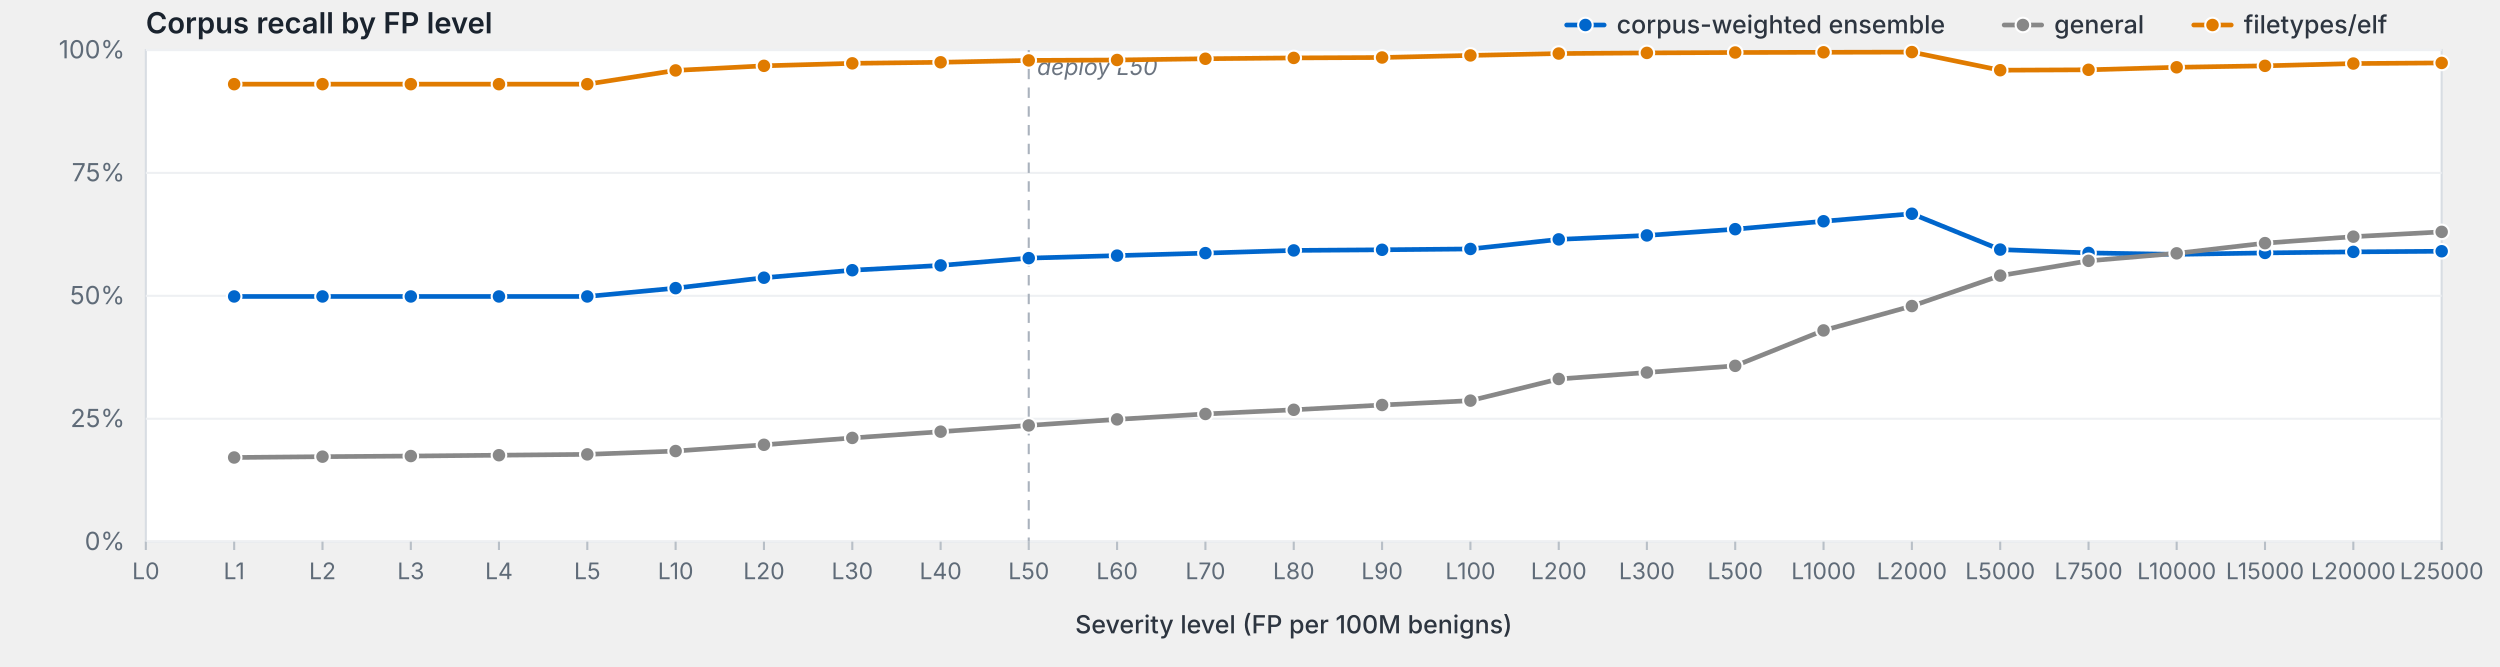
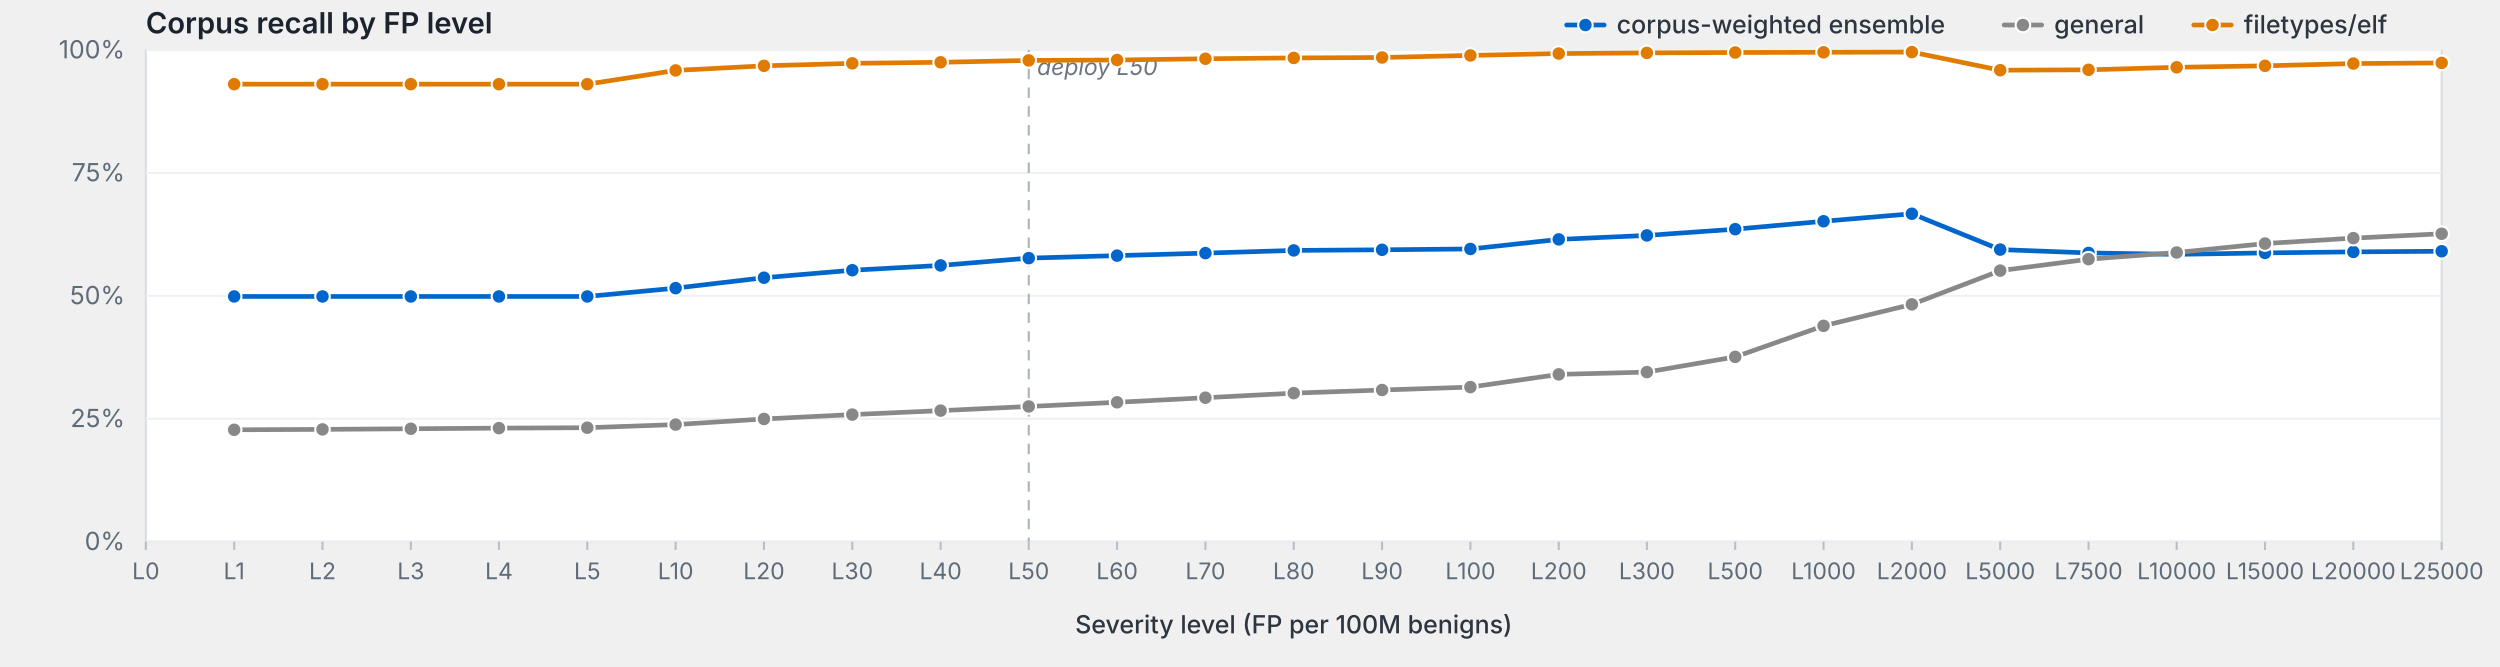
<svg xmlns="http://www.w3.org/2000/svg" viewBox="0 0 1200 320" width="1200" height="320" preserveAspectRatio="xMidYMid meet" role="img" aria-label="Corpus recall by FP level">
  <style>svg { background: #fdfdfd; }.frame { fill: #fff; stroke: #d8dde3; stroke-width: 1; }.grid { stroke: #eef0f3; stroke-width: 1; }.tick { stroke: #b8bfc7; stroke-width: 1; }.axis-label { fill: #5f6b78; font-family: -apple-system, BlinkMacSystemFont, "Segoe UI", system-ui, sans-serif; font-size: 12px; }.x-label { fill: #5f6b78; font-family: -apple-system, BlinkMacSystemFont, "Segoe UI", system-ui, sans-serif; font-size: 11px; }.axis-title { fill: #2d3540; font-family: -apple-system, BlinkMacSystemFont, "Segoe UI", system-ui, sans-serif; font-size: 12px; font-weight: 500; }.title { fill: #1a232e; font-family: -apple-system, BlinkMacSystemFont, "Segoe UI", system-ui, sans-serif; font-size: 14px; font-weight: 600; }.deploy-marker { stroke: #aab2bd; stroke-width: 1; stroke-dasharray: 5,4; }.deploy-label { fill: #6b7480; font-family: -apple-system, BlinkMacSystemFont, "Segoe UI", system-ui, sans-serif; font-size: 11px; font-style: italic; }.curve { fill: none; stroke-width: 2.25; stroke-linejoin: round; stroke-linecap: round; }.marker { stroke: #fff; stroke-width: 1; }.legend-text { fill: #2d3540; font-family: -apple-system, BlinkMacSystemFont, "Segoe UI", system-ui, sans-serif; font-size: 12px; font-weight: 500; }</style>
  <text class="title" x="70" y="16">Corpus recall by FP level</text>
  <rect class="frame" x="70" y="24" width="1102" height="236" />
  <line class="grid" x1="70" y1="260.0" x2="1172" y2="260.0" />
  <text class="axis-label" x="60" y="264.0" text-anchor="end">0%</text>
  <line class="grid" x1="70" y1="201.0" x2="1172" y2="201.0" />
  <text class="axis-label" x="60" y="205.0" text-anchor="end">25%</text>
  <line class="grid" x1="70" y1="142.0" x2="1172" y2="142.0" />
  <text class="axis-label" x="60" y="146.0" text-anchor="end">50%</text>
  <line class="grid" x1="70" y1="83.0" x2="1172" y2="83.0" />
  <text class="axis-label" x="60" y="87.0" text-anchor="end">75%</text>
  <line class="grid" x1="70" y1="24.0" x2="1172" y2="24.0" />
  <text class="axis-label" x="60" y="28.0" text-anchor="end">100%</text>
  <line class="deploy-marker" x1="493.8" y1="24" x2="493.8" y2="260" />
  <text class="deploy-label" x="497.8" y="36" text-anchor="start">deploy L50</text>
  <line class="tick" x1="70.0" y1="260" x2="70.0" y2="264" />
  <text class="x-label" x="70.0" y="278" text-anchor="middle">L0</text>
  <line class="tick" x1="112.4" y1="260" x2="112.4" y2="264" />
  <text class="x-label" x="112.4" y="278" text-anchor="middle">L1</text>
  <line class="tick" x1="154.8" y1="260" x2="154.8" y2="264" />
  <text class="x-label" x="154.8" y="278" text-anchor="middle">L2</text>
  <line class="tick" x1="197.2" y1="260" x2="197.2" y2="264" />
  <text class="x-label" x="197.2" y="278" text-anchor="middle">L3</text>
  <line class="tick" x1="239.5" y1="260" x2="239.5" y2="264" />
  <text class="x-label" x="239.5" y="278" text-anchor="middle">L4</text>
  <line class="tick" x1="281.9" y1="260" x2="281.9" y2="264" />
  <text class="x-label" x="281.9" y="278" text-anchor="middle">L5</text>
  <line class="tick" x1="324.3" y1="260" x2="324.3" y2="264" />
  <text class="x-label" x="324.3" y="278" text-anchor="middle">L10</text>
  <line class="tick" x1="366.7" y1="260" x2="366.7" y2="264" />
  <text class="x-label" x="366.7" y="278" text-anchor="middle">L20</text>
  <line class="tick" x1="409.1" y1="260" x2="409.1" y2="264" />
  <text class="x-label" x="409.1" y="278" text-anchor="middle">L30</text>
  <line class="tick" x1="451.5" y1="260" x2="451.5" y2="264" />
  <text class="x-label" x="451.5" y="278" text-anchor="middle">L40</text>
  <line class="tick" x1="493.8" y1="260" x2="493.8" y2="264" />
  <text class="x-label" x="493.8" y="278" text-anchor="middle">L50</text>
  <line class="tick" x1="536.2" y1="260" x2="536.2" y2="264" />
  <text class="x-label" x="536.2" y="278" text-anchor="middle">L60</text>
  <line class="tick" x1="578.6" y1="260" x2="578.6" y2="264" />
  <text class="x-label" x="578.6" y="278" text-anchor="middle">L70</text>
  <line class="tick" x1="621.0" y1="260" x2="621.0" y2="264" />
  <text class="x-label" x="621.0" y="278" text-anchor="middle">L80</text>
  <line class="tick" x1="663.4" y1="260" x2="663.4" y2="264" />
  <text class="x-label" x="663.4" y="278" text-anchor="middle">L90</text>
  <line class="tick" x1="705.8" y1="260" x2="705.8" y2="264" />
  <text class="x-label" x="705.8" y="278" text-anchor="middle">L100</text>
  <line class="tick" x1="748.2" y1="260" x2="748.2" y2="264" />
  <text class="x-label" x="748.2" y="278" text-anchor="middle">L200</text>
  <line class="tick" x1="790.5" y1="260" x2="790.5" y2="264" />
  <text class="x-label" x="790.5" y="278" text-anchor="middle">L300</text>
  <line class="tick" x1="832.9" y1="260" x2="832.9" y2="264" />
  <text class="x-label" x="832.9" y="278" text-anchor="middle">L500</text>
  <line class="tick" x1="875.3" y1="260" x2="875.3" y2="264" />
  <text class="x-label" x="875.3" y="278" text-anchor="middle">L1000</text>
  <line class="tick" x1="917.7" y1="260" x2="917.7" y2="264" />
  <text class="x-label" x="917.7" y="278" text-anchor="middle">L2000</text>
  <line class="tick" x1="960.1" y1="260" x2="960.1" y2="264" />
  <text class="x-label" x="960.1" y="278" text-anchor="middle">L5000</text>
  <line class="tick" x1="1002.5" y1="260" x2="1002.5" y2="264" />
  <text class="x-label" x="1002.5" y="278" text-anchor="middle">L7500</text>
  <line class="tick" x1="1044.8" y1="260" x2="1044.8" y2="264" />
  <text class="x-label" x="1044.8" y="278" text-anchor="middle">L10000</text>
  <line class="tick" x1="1087.2" y1="260" x2="1087.2" y2="264" />
  <text class="x-label" x="1087.2" y="278" text-anchor="middle">L15000</text>
  <line class="tick" x1="1129.6" y1="260" x2="1129.6" y2="264" />
  <text class="x-label" x="1129.6" y="278" text-anchor="middle">L20000</text>
  <line class="tick" x1="1172.0" y1="260" x2="1172.0" y2="264" />
  <text class="x-label" x="1172.0" y="278" text-anchor="middle">L25000</text>
  <text class="axis-title" x="621.0" y="304" text-anchor="middle">Severity level (FP per 100M benigns)</text>
  <path class="curve" d="M112.4,142.3 L154.8,142.3 L197.2,142.3 L239.5,142.3 L281.9,142.3 L324.3,138.3 L366.7,133.3 L409.1,129.7 L451.5,127.4 L493.8,123.9 L536.2,122.7 L578.6,121.5 L621.0,120.2 L663.4,119.9 L705.8,119.5 L748.2,114.9 L790.5,113.0 L832.9,110.0 L875.3,106.2 L917.7,102.6 L960.1,119.8 L1002.5,121.4 L1044.8,122.1 L1087.2,121.4 L1129.6,120.9 L1172.0,120.6" stroke="#06c" />
  <circle class="marker" cx="112.4" cy="142.3" r="3.5" fill="#06c" />
  <circle class="marker" cx="154.8" cy="142.3" r="3.5" fill="#06c" />
  <circle class="marker" cx="197.2" cy="142.3" r="3.5" fill="#06c" />
  <circle class="marker" cx="239.5" cy="142.3" r="3.5" fill="#06c" />
  <circle class="marker" cx="281.9" cy="142.3" r="3.5" fill="#06c" />
  <circle class="marker" cx="324.3" cy="138.3" r="3.5" fill="#06c" />
  <circle class="marker" cx="366.7" cy="133.3" r="3.5" fill="#06c" />
  <circle class="marker" cx="409.1" cy="129.7" r="3.5" fill="#06c" />
  <circle class="marker" cx="451.5" cy="127.4" r="3.5" fill="#06c" />
  <circle class="marker" cx="493.8" cy="123.9" r="3.5" fill="#06c" />
  <circle class="marker" cx="536.2" cy="122.7" r="3.5" fill="#06c" />
  <circle class="marker" cx="578.6" cy="121.5" r="3.5" fill="#06c" />
  <circle class="marker" cx="621.0" cy="120.2" r="3.5" fill="#06c" />
  <circle class="marker" cx="663.4" cy="119.9" r="3.5" fill="#06c" />
  <circle class="marker" cx="705.8" cy="119.5" r="3.5" fill="#06c" />
  <circle class="marker" cx="748.2" cy="114.9" r="3.5" fill="#06c" />
  <circle class="marker" cx="790.5" cy="113.0" r="3.5" fill="#06c" />
  <circle class="marker" cx="832.9" cy="110.0" r="3.5" fill="#06c" />
  <circle class="marker" cx="875.3" cy="106.2" r="3.5" fill="#06c" />
  <circle class="marker" cx="917.7" cy="102.6" r="3.5" fill="#06c" />
  <circle class="marker" cx="960.1" cy="119.8" r="3.5" fill="#06c" />
  <circle class="marker" cx="1002.5" cy="121.4" r="3.5" fill="#06c" />
  <circle class="marker" cx="1044.8" cy="122.1" r="3.5" fill="#06c" />
  <circle class="marker" cx="1087.2" cy="121.4" r="3.5" fill="#06c" />
  <circle class="marker" cx="1129.6" cy="120.9" r="3.5" fill="#06c" />
  <circle class="marker" cx="1172.0" cy="120.6" r="3.5" fill="#06c" />
-   <path class="curve" d="M112.4,219.6 L154.8,219.2 L197.2,218.9 L239.5,218.5 L281.9,218.1 L324.3,216.5 L366.7,213.5 L409.1,210.2 L451.5,207.2 L493.8,204.2 L536.2,201.3 L578.6,198.7 L621.0,196.7 L663.4,194.4 L705.8,192.3 L748.2,181.9 L790.5,178.8 L832.9,175.6 L875.3,158.6 L917.7,146.9 L960.1,132.3 L1002.5,125.2 L1044.8,121.6 L1087.2,116.7 L1129.6,113.6 L1172.0,111.3" stroke="#888" />
-   <circle class="marker" cx="112.4" cy="219.6" r="3.5" fill="#888" />
-   <circle class="marker" cx="154.8" cy="219.2" r="3.5" fill="#888" />
-   <circle class="marker" cx="197.2" cy="218.9" r="3.5" fill="#888" />
-   <circle class="marker" cx="239.5" cy="218.5" r="3.5" fill="#888" />
-   <circle class="marker" cx="281.9" cy="218.1" r="3.5" fill="#888" />
-   <circle class="marker" cx="324.3" cy="216.5" r="3.5" fill="#888" />
-   <circle class="marker" cx="366.7" cy="213.5" r="3.5" fill="#888" />
-   <circle class="marker" cx="409.1" cy="210.2" r="3.5" fill="#888" />
-   <circle class="marker" cx="451.5" cy="207.2" r="3.5" fill="#888" />
-   <circle class="marker" cx="493.8" cy="204.2" r="3.5" fill="#888" />
-   <circle class="marker" cx="536.2" cy="201.3" r="3.5" fill="#888" />
-   <circle class="marker" cx="578.6" cy="198.7" r="3.5" fill="#888" />
-   <circle class="marker" cx="621.0" cy="196.7" r="3.5" fill="#888" />
-   <circle class="marker" cx="663.4" cy="194.4" r="3.5" fill="#888" />
-   <circle class="marker" cx="705.8" cy="192.3" r="3.5" fill="#888" />
-   <circle class="marker" cx="748.2" cy="181.9" r="3.5" fill="#888" />
-   <circle class="marker" cx="790.5" cy="178.8" r="3.5" fill="#888" />
-   <circle class="marker" cx="832.9" cy="175.6" r="3.5" fill="#888" />
-   <circle class="marker" cx="875.3" cy="158.6" r="3.5" fill="#888" />
-   <circle class="marker" cx="917.7" cy="146.9" r="3.5" fill="#888" />
-   <circle class="marker" cx="960.1" cy="132.3" r="3.5" fill="#888" />
-   <circle class="marker" cx="1002.5" cy="125.2" r="3.5" fill="#888" />
-   <circle class="marker" cx="1044.8" cy="121.6" r="3.5" fill="#888" />
-   <circle class="marker" cx="1087.2" cy="116.7" r="3.5" fill="#888" />
-   <circle class="marker" cx="1129.6" cy="113.6" r="3.5" fill="#888" />
-   <circle class="marker" cx="1172.0" cy="111.3" r="3.5" fill="#888" />
+   <path class="curve" d="M112.4,206.3 L154.8,206.1 L197.2,205.8 L239.5,205.5 L281.9,205.3 L324.3,203.8 L366.7,201.1 L409.1,199.0 L451.5,197.1 L493.8,195.1 L536.2,193.1 L578.6,190.9 L621.0,188.7 L663.4,187.2 L705.8,185.8 L748.2,179.7 L790.5,178.6 L832.9,171.3 L875.3,156.4 L917.7,146.1 L960.1,129.9 L1002.5,124.4 L1044.8,121.2 L1087.2,116.9 L1129.6,114.3 L1172.0,112.2" stroke="#888" />
+   <circle class="marker" cx="112.4" cy="206.3" r="3.5" fill="#888" />
+   <circle class="marker" cx="154.8" cy="206.1" r="3.5" fill="#888" />
+   <circle class="marker" cx="197.2" cy="205.8" r="3.5" fill="#888" />
+   <circle class="marker" cx="239.5" cy="205.5" r="3.5" fill="#888" />
+   <circle class="marker" cx="281.9" cy="205.3" r="3.5" fill="#888" />
+   <circle class="marker" cx="324.3" cy="203.8" r="3.5" fill="#888" />
+   <circle class="marker" cx="366.7" cy="201.1" r="3.5" fill="#888" />
+   <circle class="marker" cx="409.1" cy="199.0" r="3.5" fill="#888" />
+   <circle class="marker" cx="451.5" cy="197.1" r="3.5" fill="#888" />
+   <circle class="marker" cx="493.8" cy="195.1" r="3.5" fill="#888" />
+   <circle class="marker" cx="536.2" cy="193.1" r="3.5" fill="#888" />
+   <circle class="marker" cx="578.6" cy="190.9" r="3.5" fill="#888" />
+   <circle class="marker" cx="621.0" cy="188.7" r="3.5" fill="#888" />
+   <circle class="marker" cx="663.4" cy="187.2" r="3.5" fill="#888" />
+   <circle class="marker" cx="705.8" cy="185.8" r="3.5" fill="#888" />
+   <circle class="marker" cx="748.2" cy="179.7" r="3.5" fill="#888" />
+   <circle class="marker" cx="790.5" cy="178.6" r="3.5" fill="#888" />
+   <circle class="marker" cx="832.9" cy="171.3" r="3.5" fill="#888" />
+   <circle class="marker" cx="875.3" cy="156.4" r="3.5" fill="#888" />
+   <circle class="marker" cx="917.7" cy="146.1" r="3.5" fill="#888" />
+   <circle class="marker" cx="960.1" cy="129.9" r="3.5" fill="#888" />
+   <circle class="marker" cx="1002.5" cy="124.4" r="3.5" fill="#888" />
+   <circle class="marker" cx="1044.8" cy="121.2" r="3.5" fill="#888" />
+   <circle class="marker" cx="1087.2" cy="116.9" r="3.5" fill="#888" />
+   <circle class="marker" cx="1129.6" cy="114.3" r="3.5" fill="#888" />
+   <circle class="marker" cx="1172.0" cy="112.2" r="3.5" fill="#888" />
  <path class="curve" d="M112.4,40.4 L154.8,40.4 L197.2,40.4 L239.5,40.4 L281.9,40.4 L324.3,33.8 L366.7,31.6 L409.1,30.4 L451.5,29.9 L493.8,29.0 L536.2,28.8 L578.6,28.2 L621.0,27.8 L663.4,27.6 L705.8,26.6 L748.2,25.7 L790.5,25.4 L832.9,25.2 L875.3,25.1 L917.7,25.0 L960.1,33.7 L1002.5,33.5 L1044.8,32.3 L1087.2,31.6 L1129.6,30.5 L1172.0,30.2" stroke="#e07b00" />
  <circle class="marker" cx="112.4" cy="40.4" r="3.5" fill="#e07b00" />
  <circle class="marker" cx="154.8" cy="40.4" r="3.5" fill="#e07b00" />
  <circle class="marker" cx="197.2" cy="40.4" r="3.5" fill="#e07b00" />
  <circle class="marker" cx="239.5" cy="40.4" r="3.5" fill="#e07b00" />
  <circle class="marker" cx="281.9" cy="40.4" r="3.5" fill="#e07b00" />
  <circle class="marker" cx="324.3" cy="33.8" r="3.5" fill="#e07b00" />
  <circle class="marker" cx="366.7" cy="31.6" r="3.5" fill="#e07b00" />
  <circle class="marker" cx="409.1" cy="30.4" r="3.5" fill="#e07b00" />
  <circle class="marker" cx="451.5" cy="29.9" r="3.5" fill="#e07b00" />
  <circle class="marker" cx="493.8" cy="29.0" r="3.5" fill="#e07b00" />
  <circle class="marker" cx="536.2" cy="28.8" r="3.5" fill="#e07b00" />
  <circle class="marker" cx="578.6" cy="28.2" r="3.5" fill="#e07b00" />
  <circle class="marker" cx="621.0" cy="27.8" r="3.5" fill="#e07b00" />
  <circle class="marker" cx="663.4" cy="27.6" r="3.5" fill="#e07b00" />
  <circle class="marker" cx="705.8" cy="26.6" r="3.5" fill="#e07b00" />
  <circle class="marker" cx="748.2" cy="25.7" r="3.5" fill="#e07b00" />
  <circle class="marker" cx="790.5" cy="25.4" r="3.5" fill="#e07b00" />
  <circle class="marker" cx="832.9" cy="25.2" r="3.5" fill="#e07b00" />
  <circle class="marker" cx="875.3" cy="25.1" r="3.5" fill="#e07b00" />
  <circle class="marker" cx="917.7" cy="25.0" r="3.5" fill="#e07b00" />
  <circle class="marker" cx="960.1" cy="33.7" r="3.5" fill="#e07b00" />
  <circle class="marker" cx="1002.5" cy="33.5" r="3.5" fill="#e07b00" />
  <circle class="marker" cx="1044.8" cy="32.3" r="3.5" fill="#e07b00" />
  <circle class="marker" cx="1087.2" cy="31.6" r="3.5" fill="#e07b00" />
  <circle class="marker" cx="1129.6" cy="30.5" r="3.5" fill="#e07b00" />
  <circle class="marker" cx="1172.0" cy="30.2" r="3.5" fill="#e07b00" />
  <line x1="1053.0" y1="12.0" x2="1071.0" y2="12.0" stroke="#e07b00" stroke-width="2.25" stroke-linecap="round" />
  <circle cx="1062.0" cy="12.0" r="3.5" fill="#e07b00" stroke="#fff" stroke-width="1" />
  <text class="legend-text" x="1077.0" y="16.0">filetypes/elf</text>
  <line x1="962.0" y1="12.0" x2="980.0" y2="12.0" stroke="#888" stroke-width="2.25" stroke-linecap="round" />
  <circle cx="971.0" cy="12.0" r="3.5" fill="#888" stroke="#fff" stroke-width="1" />
  <text class="legend-text" x="986.0" y="16.0">general</text>
  <line x1="752.0" y1="12.0" x2="770.0" y2="12.0" stroke="#06c" stroke-width="2.25" stroke-linecap="round" />
  <circle cx="761.0" cy="12.0" r="3.5" fill="#06c" stroke="#fff" stroke-width="1" />
  <text class="legend-text" x="776.0" y="16.0">corpus-weighted ensemble</text>
</svg>
